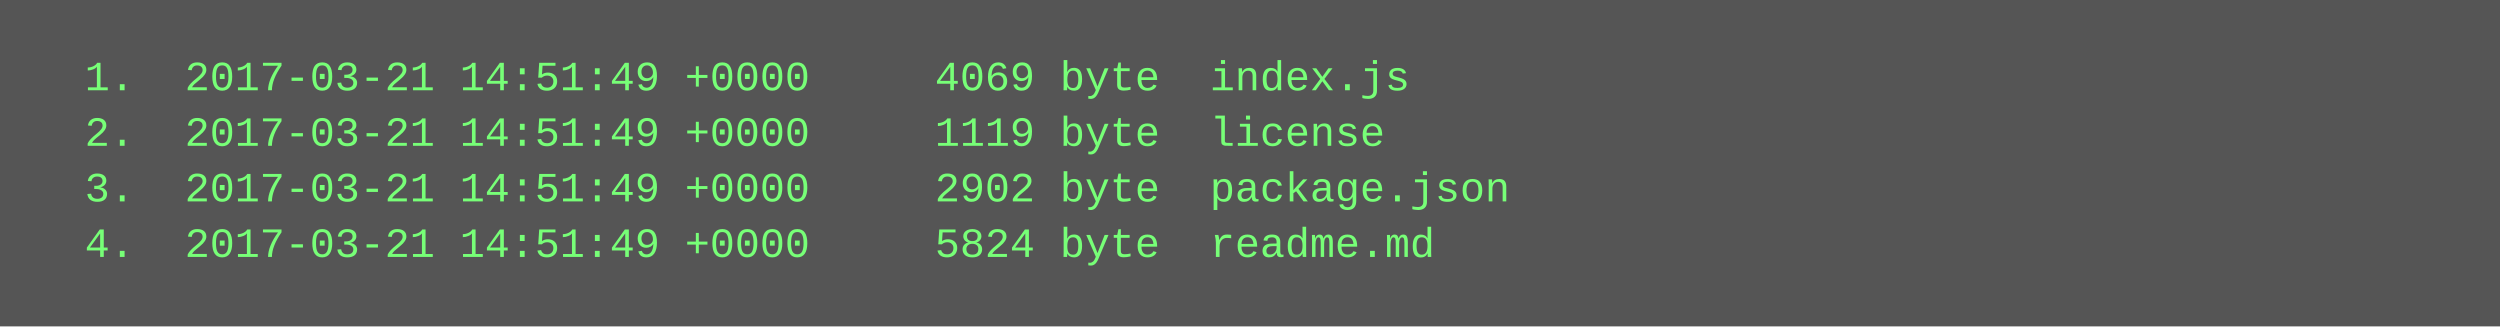
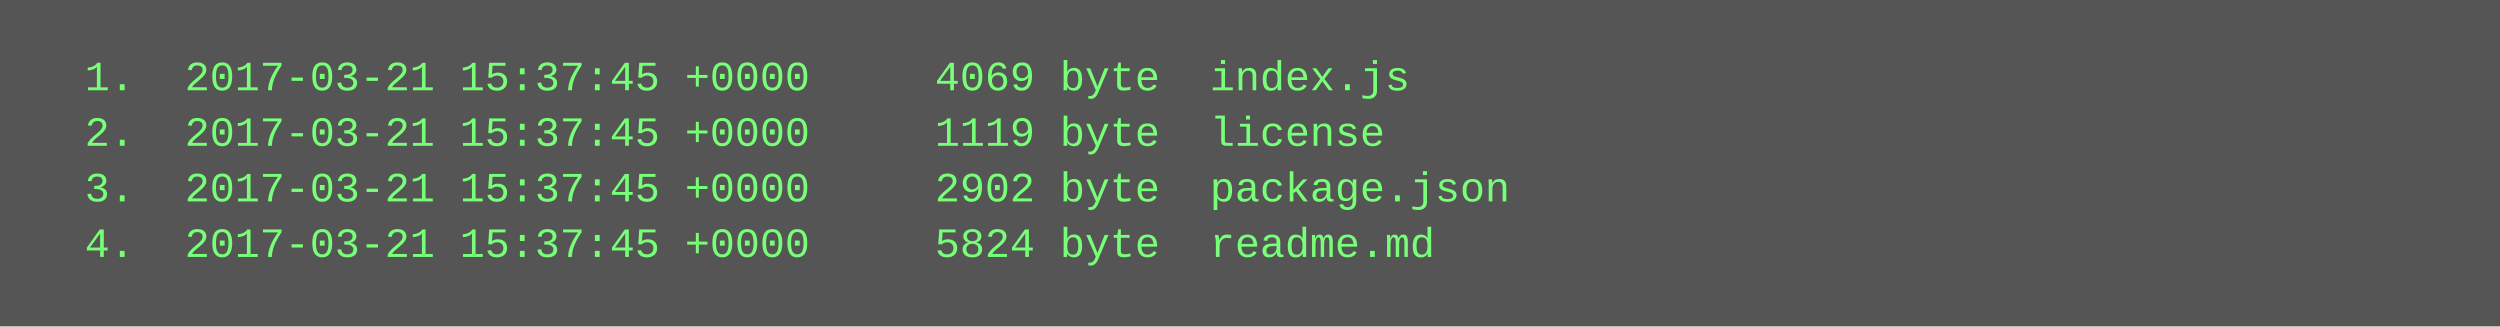
<svg xmlns="http://www.w3.org/2000/svg" height="94" width="720">
  <rect height="94" fill="#555" width="720" />
  <text fill="#7f7" font-family="Courier New" font-size="12" xml:space="preserve">
-     <tspan x="10" y="26">  1.  2017-03-21 14:51:49 +0000     4069 byte  index.js</tspan>
-     <tspan x="10" y="42">  2.  2017-03-21 14:51:49 +0000     1119 byte  license</tspan>
-     <tspan x="10" y="58">  3.  2017-03-21 14:51:49 +0000     2902 byte  package.json</tspan>
-     <tspan x="10" y="74">  4.  2017-03-21 14:51:49 +0000     5824 byte  readme.md</tspan>
+     <tspan x="10" y="26">  1.  2017-03-21 15:37:45 +0000     4069 byte  index.js</tspan>
+     <tspan x="10" y="42">  2.  2017-03-21 15:37:45 +0000     1119 byte  license</tspan>
+     <tspan x="10" y="58">  3.  2017-03-21 15:37:45 +0000     2902 byte  package.json</tspan>
+     <tspan x="10" y="74">  4.  2017-03-21 15:37:45 +0000     5824 byte  readme.md</tspan>
  </text>
</svg>
